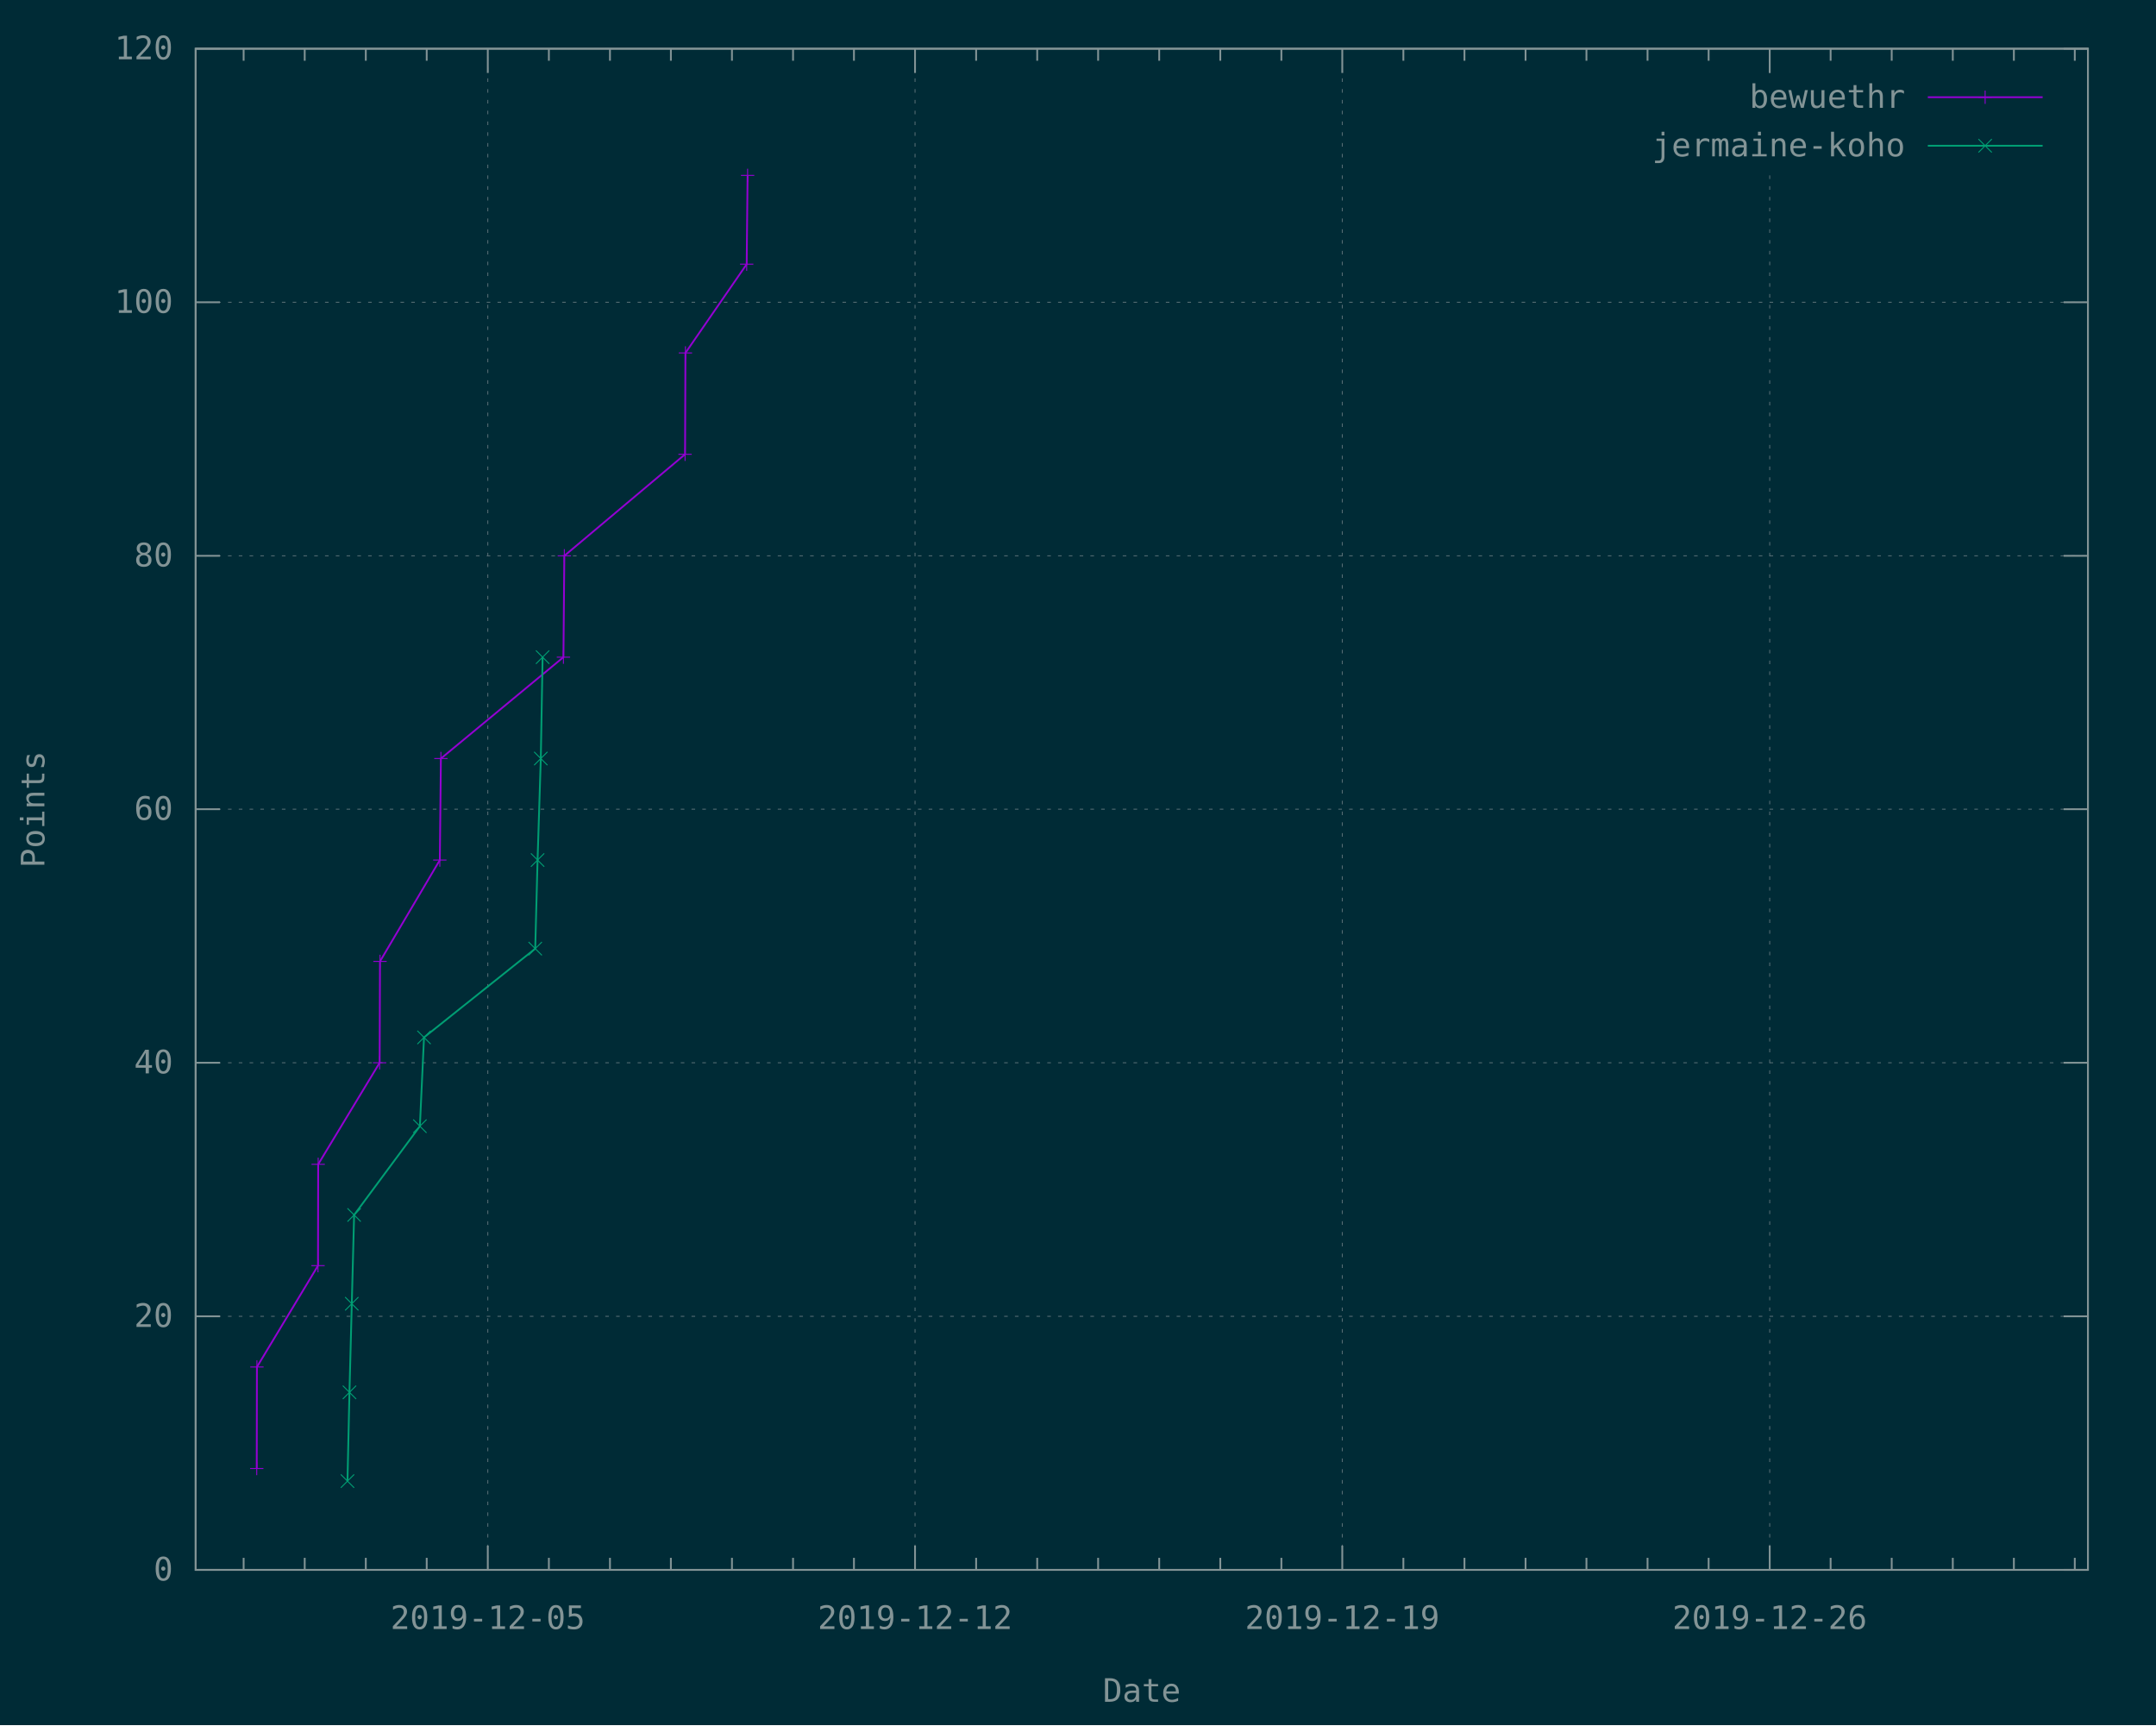
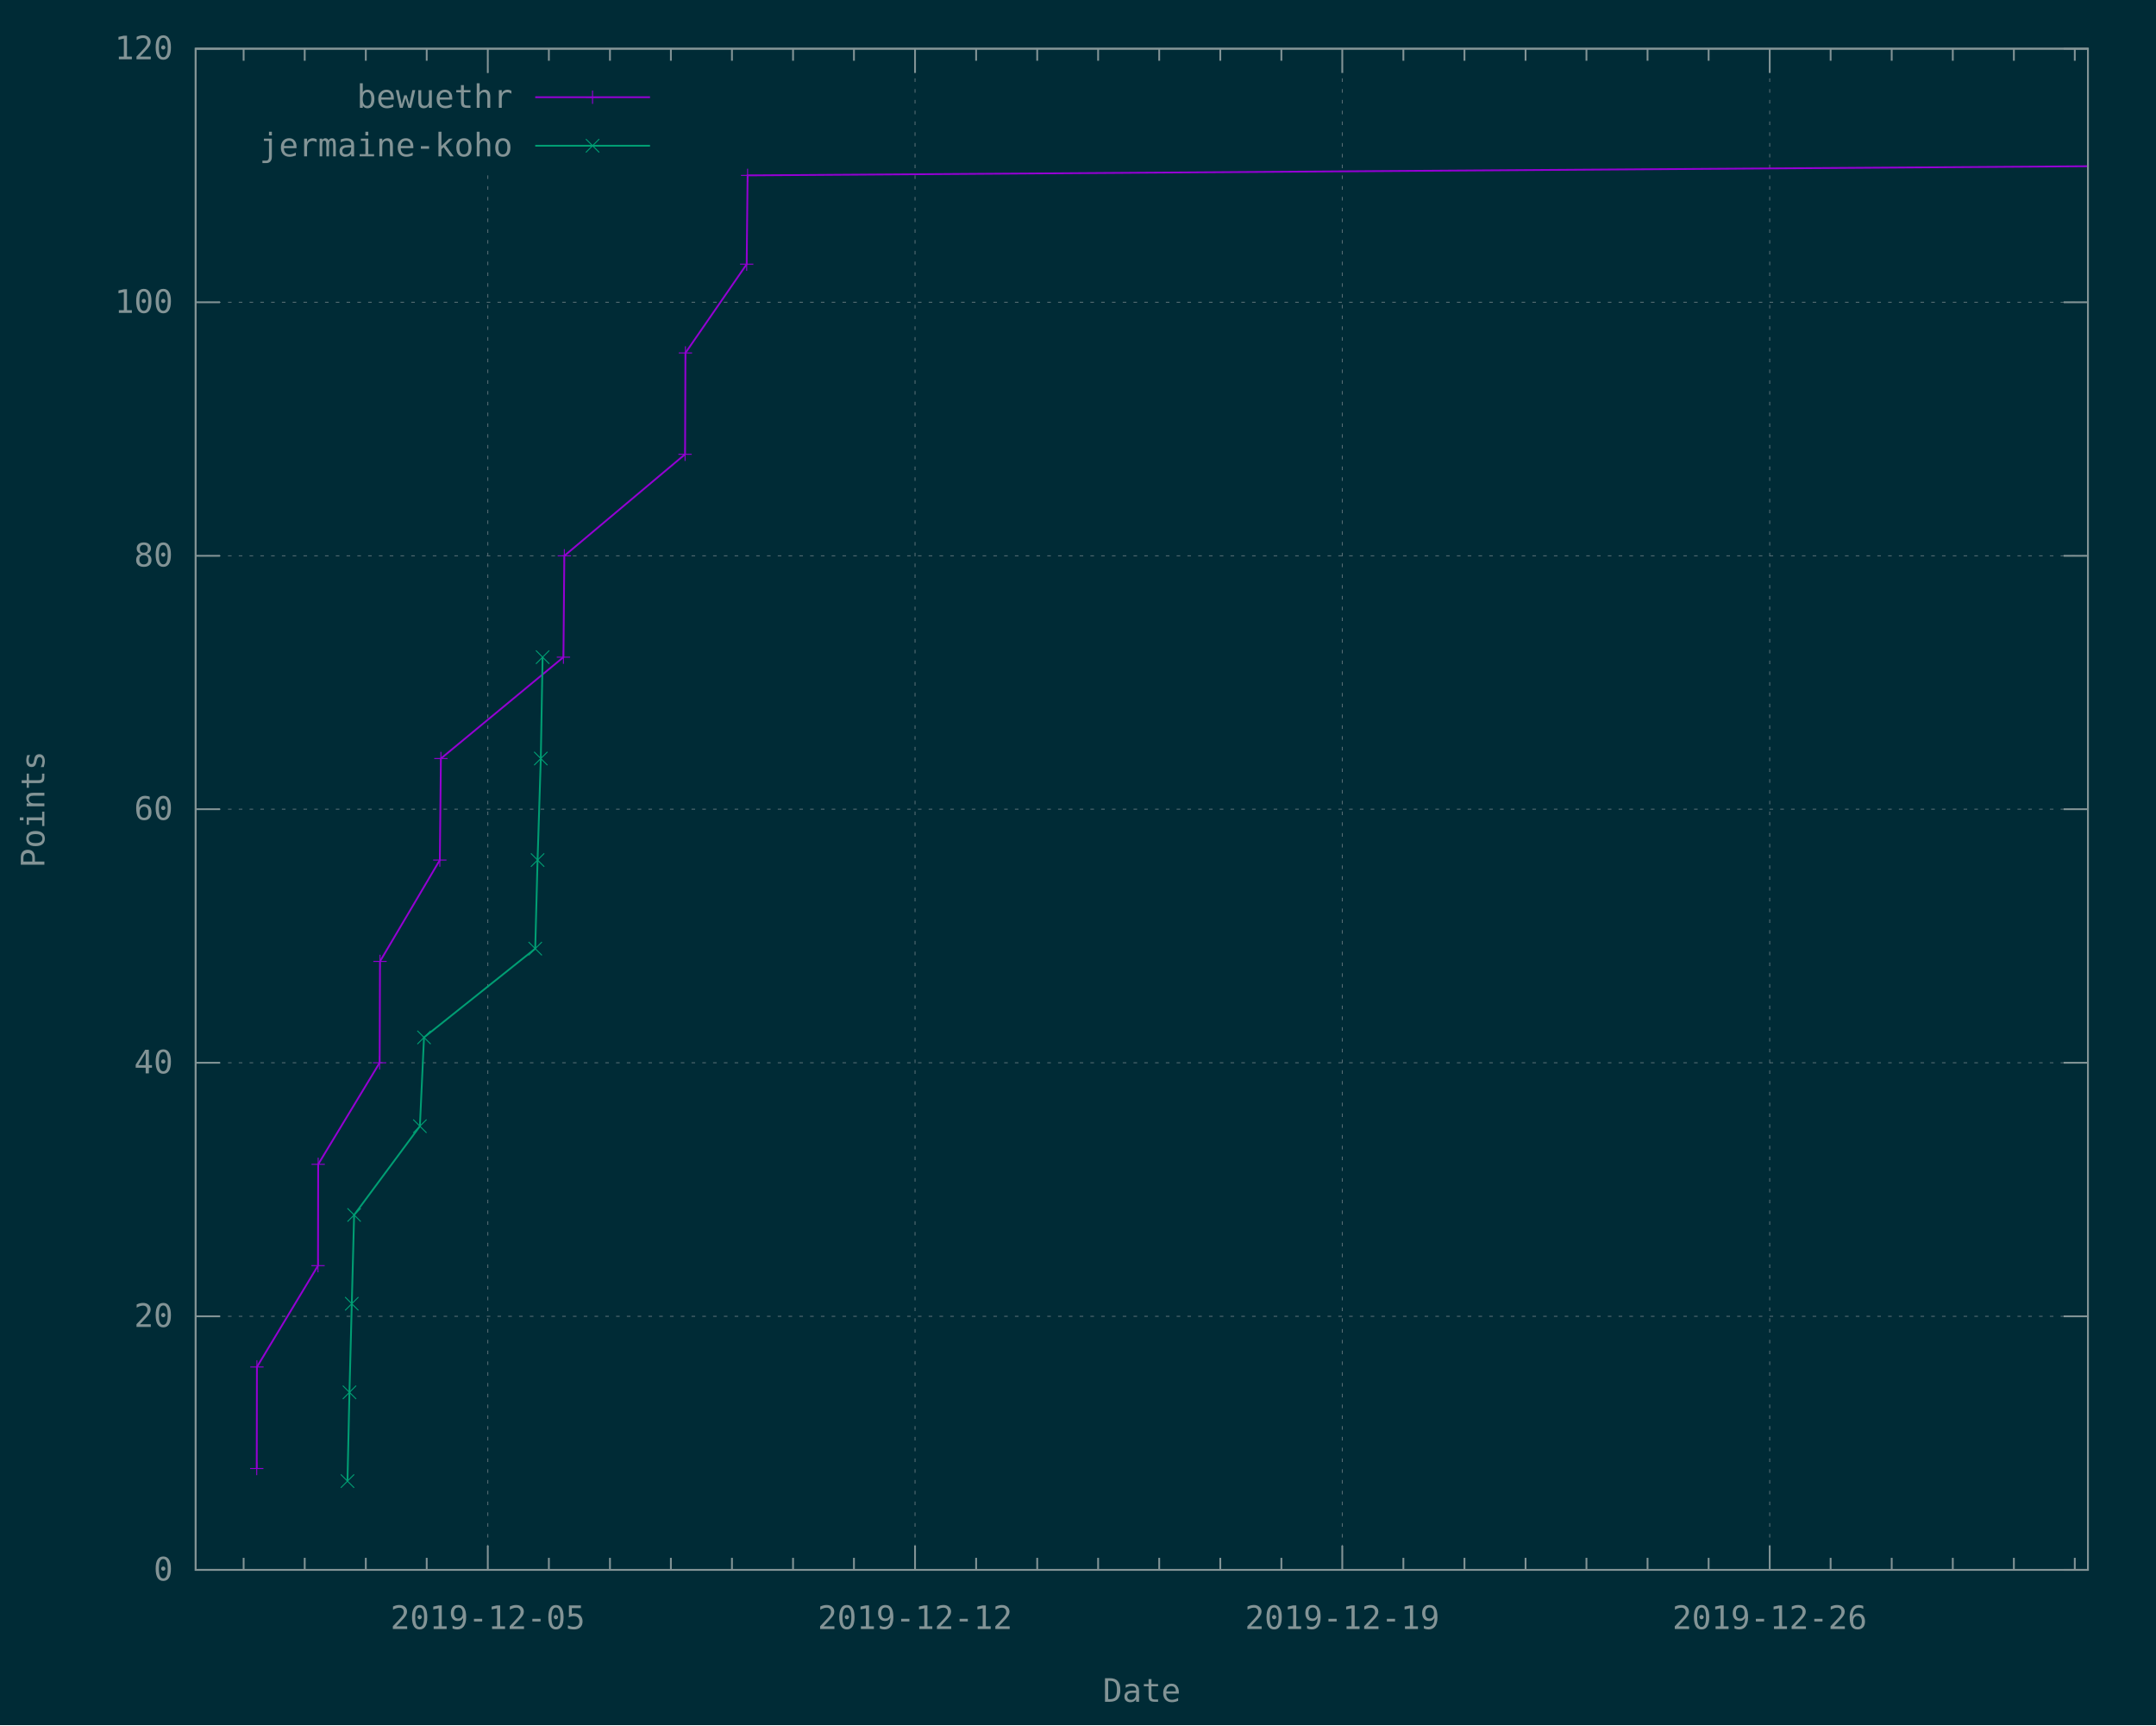
<svg xmlns="http://www.w3.org/2000/svg" xmlns:xlink="http://www.w3.org/1999/xlink" width="1200" height="960" viewBox="0 0 1200 960">
  <g id="gnuplot_canvas">
    <rect x="0" y="0" width="1200" height="960" fill="#002b36" />
    <defs>
      <circle id="gpDot" r="0.5" stroke-width="0.5" stroke="currentColor" />
      <path id="gpPt0" stroke-width="0.148" stroke="currentColor" d="M-1,0 h2 M0,-1 v2" />
      <path id="gpPt1" stroke-width="0.148" stroke="currentColor" d="M-1,-1 L1,1 M1,-1 L-1,1" />
      <path id="gpPt2" stroke-width="0.148" stroke="currentColor" d="M-1,0 L1,0 M0,-1 L0,1 M-1,-1 L1,1 M-1,1 L1,-1" />
      <rect id="gpPt3" stroke-width="0.148" stroke="currentColor" x="-1" y="-1" width="2" height="2" />
      <rect id="gpPt4" stroke-width="0.148" stroke="currentColor" fill="currentColor" x="-1" y="-1" width="2" height="2" />
      <circle id="gpPt5" stroke-width="0.148" stroke="currentColor" cx="0" cy="0" r="1" />
      <use xlink:href="#gpPt5" id="gpPt6" fill="currentColor" stroke="none" />
      <path id="gpPt7" stroke-width="0.148" stroke="currentColor" d="M0,-1.33 L-1.33,0.67 L1.33,0.67 z" />
      <use xlink:href="#gpPt7" id="gpPt8" fill="currentColor" stroke="none" />
      <use xlink:href="#gpPt7" id="gpPt9" stroke="currentColor" transform="rotate(180)" />
      <use xlink:href="#gpPt9" id="gpPt10" fill="currentColor" stroke="none" />
      <use xlink:href="#gpPt3" id="gpPt11" stroke="currentColor" transform="rotate(45)" />
      <use xlink:href="#gpPt11" id="gpPt12" fill="currentColor" stroke="none" />
      <path id="gpPt13" stroke-width="0.148" stroke="currentColor" d="M0,1.330 L1.265,0.411 L0.782,-1.067 L-0.782,-1.076 L-1.265,0.411 z" />
      <use xlink:href="#gpPt13" id="gpPt14" fill="currentColor" stroke="none" />
      <filter id="textbox" filterUnits="objectBoundingBox" x="0" y="0" height="1" width="1">
        <feFlood flood-color="#002B36" flood-opacity="1" result="bgnd" />
        <feComposite in="SourceGraphic" in2="bgnd" operator="atop" />
      </filter>
      <filter id="greybox" filterUnits="objectBoundingBox" x="0" y="0" height="1" width="1">
        <feFlood flood-color="lightgrey" flood-opacity="1" result="grey" />
        <feComposite in="SourceGraphic" in2="grey" operator="atop" />
      </filter>
    </defs>
    <g fill="none" color="#002B36" stroke="currentColor" stroke-width="1.00" stroke-linecap="butt" stroke-linejoin="miter">
</g>
    <g fill="none" color="black" stroke="currentColor" stroke-width="1.00" stroke-linecap="butt" stroke-linejoin="miter">
</g>
    <g fill="none" color="black" stroke="rgb(131, 148, 150)" stroke-width="0.50" stroke-linecap="butt" stroke-linejoin="miter">
</g>
    <g fill="none" color="gray" stroke="currentColor" stroke-width="0.50" stroke-linecap="butt" stroke-linejoin="miter">
      <path stroke="rgb( 88, 110, 117)" stroke-dasharray="2,4" class="gridline" d="M108.9,873.6 L1162.1,873.6  " />
    </g>
    <g fill="none" color="gray" stroke="rgb( 88, 110, 117)" stroke-width="1.00" stroke-linecap="butt" stroke-linejoin="miter">
</g>
    <g fill="none" color="black" stroke="currentColor" stroke-width="1.00" stroke-linecap="butt" stroke-linejoin="miter">
      <path stroke="rgb(131, 148, 150)" d="M108.9,873.6 L122.4,873.6 M1162.1,873.6 L1148.6,873.6  " />
      <g transform="translate(96.3,879.5)" stroke="none" fill="rgb(131,148,150)" font-family="Inconsolata" font-size="18.00" text-anchor="end">
        <text>
          <tspan font-family="Inconsolata"> 0</tspan>
        </text>
      </g>
    </g>
    <g fill="none" color="black" stroke="currentColor" stroke-width="1.00" stroke-linecap="butt" stroke-linejoin="miter">
</g>
    <g fill="none" color="black" stroke="rgb(131, 148, 150)" stroke-width="0.50" stroke-linecap="butt" stroke-linejoin="miter">
</g>
    <g fill="none" color="gray" stroke="currentColor" stroke-width="0.50" stroke-linecap="butt" stroke-linejoin="miter">
      <path stroke="rgb( 88, 110, 117)" stroke-dasharray="2,4" class="gridline" d="M108.9,732.5 L1162.1,732.5  " />
    </g>
    <g fill="none" color="gray" stroke="rgb( 88, 110, 117)" stroke-width="1.00" stroke-linecap="butt" stroke-linejoin="miter">
</g>
    <g fill="none" color="black" stroke="currentColor" stroke-width="1.00" stroke-linecap="butt" stroke-linejoin="miter">
      <path stroke="rgb(131, 148, 150)" d="M108.9,732.5 L122.4,732.5 M1162.1,732.5 L1148.6,732.5  " />
      <g transform="translate(96.3,738.4)" stroke="none" fill="rgb(131,148,150)" font-family="Inconsolata" font-size="18.00" text-anchor="end">
        <text>
          <tspan font-family="Inconsolata"> 20</tspan>
        </text>
      </g>
    </g>
    <g fill="none" color="black" stroke="currentColor" stroke-width="1.00" stroke-linecap="butt" stroke-linejoin="miter">
</g>
    <g fill="none" color="black" stroke="rgb(131, 148, 150)" stroke-width="0.50" stroke-linecap="butt" stroke-linejoin="miter">
</g>
    <g fill="none" color="gray" stroke="currentColor" stroke-width="0.50" stroke-linecap="butt" stroke-linejoin="miter">
      <path stroke="rgb( 88, 110, 117)" stroke-dasharray="2,4" class="gridline" d="M108.9,591.4 L1162.1,591.4  " />
    </g>
    <g fill="none" color="gray" stroke="rgb( 88, 110, 117)" stroke-width="1.00" stroke-linecap="butt" stroke-linejoin="miter">
</g>
    <g fill="none" color="black" stroke="currentColor" stroke-width="1.00" stroke-linecap="butt" stroke-linejoin="miter">
      <path stroke="rgb(131, 148, 150)" d="M108.9,591.4 L122.4,591.4 M1162.1,591.4 L1148.6,591.4  " />
      <g transform="translate(96.3,597.3)" stroke="none" fill="rgb(131,148,150)" font-family="Inconsolata" font-size="18.00" text-anchor="end">
        <text>
          <tspan font-family="Inconsolata"> 40</tspan>
        </text>
      </g>
    </g>
    <g fill="none" color="black" stroke="currentColor" stroke-width="1.00" stroke-linecap="butt" stroke-linejoin="miter">
</g>
    <g fill="none" color="black" stroke="rgb(131, 148, 150)" stroke-width="0.50" stroke-linecap="butt" stroke-linejoin="miter">
</g>
    <g fill="none" color="gray" stroke="currentColor" stroke-width="0.50" stroke-linecap="butt" stroke-linejoin="miter">
      <path stroke="rgb( 88, 110, 117)" stroke-dasharray="2,4" class="gridline" d="M108.9,450.3 L1162.1,450.3  " />
    </g>
    <g fill="none" color="gray" stroke="rgb( 88, 110, 117)" stroke-width="1.00" stroke-linecap="butt" stroke-linejoin="miter">
</g>
    <g fill="none" color="black" stroke="currentColor" stroke-width="1.00" stroke-linecap="butt" stroke-linejoin="miter">
      <path stroke="rgb(131, 148, 150)" d="M108.9,450.3 L122.4,450.3 M1162.1,450.3 L1148.6,450.3  " />
      <g transform="translate(96.3,456.2)" stroke="none" fill="rgb(131,148,150)" font-family="Inconsolata" font-size="18.00" text-anchor="end">
        <text>
          <tspan font-family="Inconsolata"> 60</tspan>
        </text>
      </g>
    </g>
    <g fill="none" color="black" stroke="currentColor" stroke-width="1.00" stroke-linecap="butt" stroke-linejoin="miter">
</g>
    <g fill="none" color="black" stroke="rgb(131, 148, 150)" stroke-width="0.50" stroke-linecap="butt" stroke-linejoin="miter">
</g>
    <g fill="none" color="gray" stroke="currentColor" stroke-width="0.50" stroke-linecap="butt" stroke-linejoin="miter">
      <path stroke="rgb( 88, 110, 117)" stroke-dasharray="2,4" class="gridline" d="M108.9,309.3 L1162.1,309.3  " />
    </g>
    <g fill="none" color="gray" stroke="rgb( 88, 110, 117)" stroke-width="1.00" stroke-linecap="butt" stroke-linejoin="miter">
</g>
    <g fill="none" color="black" stroke="currentColor" stroke-width="1.00" stroke-linecap="butt" stroke-linejoin="miter">
      <path stroke="rgb(131, 148, 150)" d="M108.9,309.3 L122.4,309.3 M1162.1,309.3 L1148.6,309.3  " />
      <g transform="translate(96.3,315.2)" stroke="none" fill="rgb(131,148,150)" font-family="Inconsolata" font-size="18.00" text-anchor="end">
        <text>
          <tspan font-family="Inconsolata"> 80</tspan>
        </text>
      </g>
    </g>
    <g fill="none" color="black" stroke="currentColor" stroke-width="1.00" stroke-linecap="butt" stroke-linejoin="miter">
</g>
    <g fill="none" color="black" stroke="rgb(131, 148, 150)" stroke-width="0.50" stroke-linecap="butt" stroke-linejoin="miter">
</g>
    <g fill="none" color="gray" stroke="currentColor" stroke-width="0.50" stroke-linecap="butt" stroke-linejoin="miter">
      <path stroke="rgb( 88, 110, 117)" stroke-dasharray="2,4" class="gridline" d="M108.9,168.2 L1162.1,168.2  " />
    </g>
    <g fill="none" color="gray" stroke="rgb( 88, 110, 117)" stroke-width="1.00" stroke-linecap="butt" stroke-linejoin="miter">
</g>
    <g fill="none" color="black" stroke="currentColor" stroke-width="1.00" stroke-linecap="butt" stroke-linejoin="miter">
      <path stroke="rgb(131, 148, 150)" d="M108.9,168.2 L122.4,168.2 M1162.1,168.2 L1148.6,168.2  " />
      <g transform="translate(96.3,174.1)" stroke="none" fill="rgb(131,148,150)" font-family="Inconsolata" font-size="18.00" text-anchor="end">
        <text>
          <tspan font-family="Inconsolata"> 100</tspan>
        </text>
      </g>
    </g>
    <g fill="none" color="black" stroke="currentColor" stroke-width="1.00" stroke-linecap="butt" stroke-linejoin="miter">
</g>
    <g fill="none" color="black" stroke="rgb(131, 148, 150)" stroke-width="0.50" stroke-linecap="butt" stroke-linejoin="miter">
</g>
    <g fill="none" color="gray" stroke="currentColor" stroke-width="0.50" stroke-linecap="butt" stroke-linejoin="miter">
      <path stroke="rgb( 88, 110, 117)" stroke-dasharray="2,4" class="gridline" d="M108.9,27.1 L1162.1,27.1  " />
    </g>
    <g fill="none" color="gray" stroke="rgb( 88, 110, 117)" stroke-width="1.00" stroke-linecap="butt" stroke-linejoin="miter">
</g>
    <g fill="none" color="black" stroke="currentColor" stroke-width="1.00" stroke-linecap="butt" stroke-linejoin="miter">
      <path stroke="rgb(131, 148, 150)" d="M108.9,27.1 L122.4,27.1 M1162.1,27.1 L1148.6,27.1  " />
      <g transform="translate(96.3,33.0)" stroke="none" fill="rgb(131,148,150)" font-family="Inconsolata" font-size="18.00" text-anchor="end">
        <text>
          <tspan font-family="Inconsolata"> 120</tspan>
        </text>
      </g>
    </g>
    <g fill="none" color="black" stroke="currentColor" stroke-width="1.00" stroke-linecap="butt" stroke-linejoin="miter">
      <path stroke="rgb(131, 148, 150)" d="M135.6,873.6 L135.6,866.9 M135.6,27.1 L135.6,33.8 M169.6,873.6 L169.6,866.9 M169.6,27.1 L169.6,33.8   M203.6,873.6 L203.6,866.9 M203.6,27.1 L203.6,33.8 M237.5,873.6 L237.5,866.9 M237.5,27.1 L237.5,33.8    " />
    </g>
    <g fill="none" color="black" stroke="rgb(131, 148, 150)" stroke-width="0.50" stroke-linecap="butt" stroke-linejoin="miter">
</g>
    <g fill="none" color="gray" stroke="currentColor" stroke-width="0.50" stroke-linecap="butt" stroke-linejoin="miter">
-       <path stroke="rgb( 88, 110, 117)" stroke-dasharray="2,4" class="gridline" d="M271.5,873.6 L271.5,27.1  " />
+       <path stroke="rgb( 88, 110, 117)" stroke-dasharray="2,4" class="gridline" d="M271.5,873.6 L271.5,94.6 M271.5,40.6 L271.5,27.1  " />
    </g>
    <g fill="none" color="gray" stroke="rgb( 88, 110, 117)" stroke-width="1.00" stroke-linecap="butt" stroke-linejoin="miter">
</g>
    <g fill="none" color="black" stroke="currentColor" stroke-width="1.00" stroke-linecap="butt" stroke-linejoin="miter">
      <path stroke="rgb(131, 148, 150)" d="M271.5,873.6 L271.5,860.1 M271.5,27.1 L271.5,40.6  " />
      <g transform="translate(271.5,906.5)" stroke="none" fill="rgb(131,148,150)" font-family="Inconsolata" font-size="18.00" text-anchor="middle">
        <text>
          <tspan font-family="Inconsolata">2019-12-05</tspan>
        </text>
      </g>
    </g>
    <g fill="none" color="black" stroke="currentColor" stroke-width="1.00" stroke-linecap="butt" stroke-linejoin="miter">
      <path stroke="rgb(131, 148, 150)" d="M305.5,873.6 L305.5,866.9 M305.5,27.1 L305.5,33.8 M339.5,873.6 L339.5,866.9 M339.5,27.1 L339.5,33.8   M373.4,873.6 L373.4,866.9 M373.4,27.1 L373.4,33.8 M407.4,873.6 L407.4,866.9 M407.4,27.1 L407.4,33.8   M441.4,873.6 L441.4,866.9 M441.4,27.1 L441.4,33.8 M475.3,873.6 L475.3,866.9 M475.3,27.1 L475.3,33.8    " />
    </g>
    <g fill="none" color="black" stroke="rgb(131, 148, 150)" stroke-width="0.50" stroke-linecap="butt" stroke-linejoin="miter">
</g>
    <g fill="none" color="gray" stroke="currentColor" stroke-width="0.50" stroke-linecap="butt" stroke-linejoin="miter">
      <path stroke="rgb( 88, 110, 117)" stroke-dasharray="2,4" class="gridline" d="M509.3,873.6 L509.3,27.1  " />
    </g>
    <g fill="none" color="gray" stroke="rgb( 88, 110, 117)" stroke-width="1.00" stroke-linecap="butt" stroke-linejoin="miter">
</g>
    <g fill="none" color="black" stroke="currentColor" stroke-width="1.00" stroke-linecap="butt" stroke-linejoin="miter">
      <path stroke="rgb(131, 148, 150)" d="M509.3,873.6 L509.3,860.1 M509.3,27.1 L509.3,40.6  " />
      <g transform="translate(509.3,906.5)" stroke="none" fill="rgb(131,148,150)" font-family="Inconsolata" font-size="18.00" text-anchor="middle">
        <text>
          <tspan font-family="Inconsolata">2019-12-12</tspan>
        </text>
      </g>
    </g>
    <g fill="none" color="black" stroke="currentColor" stroke-width="1.00" stroke-linecap="butt" stroke-linejoin="miter">
      <path stroke="rgb(131, 148, 150)" d="M543.3,873.6 L543.3,866.9 M543.3,27.1 L543.3,33.8 M577.3,873.6 L577.3,866.9 M577.3,27.1 L577.3,33.8   M611.2,873.6 L611.2,866.9 M611.2,27.1 L611.2,33.8 M645.2,873.6 L645.2,866.9 M645.2,27.1 L645.2,33.8   M679.2,873.6 L679.2,866.9 M679.2,27.1 L679.2,33.8 M713.2,873.6 L713.2,866.9 M713.2,27.1 L713.2,33.8    " />
    </g>
    <g fill="none" color="black" stroke="rgb(131, 148, 150)" stroke-width="0.50" stroke-linecap="butt" stroke-linejoin="miter">
</g>
    <g fill="none" color="gray" stroke="currentColor" stroke-width="0.50" stroke-linecap="butt" stroke-linejoin="miter">
      <path stroke="rgb( 88, 110, 117)" stroke-dasharray="2,4" class="gridline" d="M747.1,873.6 L747.1,27.1  " />
    </g>
    <g fill="none" color="gray" stroke="rgb( 88, 110, 117)" stroke-width="1.00" stroke-linecap="butt" stroke-linejoin="miter">
</g>
    <g fill="none" color="black" stroke="currentColor" stroke-width="1.00" stroke-linecap="butt" stroke-linejoin="miter">
      <path stroke="rgb(131, 148, 150)" d="M747.1,873.6 L747.1,860.1 M747.1,27.1 L747.1,40.6  " />
      <g transform="translate(747.1,906.5)" stroke="none" fill="rgb(131,148,150)" font-family="Inconsolata" font-size="18.00" text-anchor="middle">
        <text>
          <tspan font-family="Inconsolata">2019-12-19</tspan>
        </text>
      </g>
    </g>
    <g fill="none" color="black" stroke="currentColor" stroke-width="1.00" stroke-linecap="butt" stroke-linejoin="miter">
      <path stroke="rgb(131, 148, 150)" d="M781.1,873.6 L781.1,866.9 M781.1,27.1 L781.1,33.8 M815.1,873.6 L815.1,866.9 M815.1,27.1 L815.1,33.8   M849.1,873.6 L849.1,866.9 M849.1,27.1 L849.1,33.8 M883.0,873.6 L883.0,866.9 M883.0,27.1 L883.0,33.8   M917.0,873.6 L917.0,866.9 M917.0,27.1 L917.0,33.8 M951.0,873.6 L951.0,866.9 M951.0,27.1 L951.0,33.8    " />
    </g>
    <g fill="none" color="black" stroke="rgb(131, 148, 150)" stroke-width="0.50" stroke-linecap="butt" stroke-linejoin="miter">
</g>
    <g fill="none" color="gray" stroke="currentColor" stroke-width="0.50" stroke-linecap="butt" stroke-linejoin="miter">
-       <path stroke="rgb( 88, 110, 117)" stroke-dasharray="2,4" class="gridline" d="M985.0,873.6 L985.0,94.6 M985.0,40.6 L985.0,27.1  " />
+       <path stroke="rgb( 88, 110, 117)" stroke-dasharray="2,4" class="gridline" d="M985.0,873.6 L985.0,27.1  " />
    </g>
    <g fill="none" color="gray" stroke="rgb( 88, 110, 117)" stroke-width="1.00" stroke-linecap="butt" stroke-linejoin="miter">
</g>
    <g fill="none" color="black" stroke="currentColor" stroke-width="1.00" stroke-linecap="butt" stroke-linejoin="miter">
      <path stroke="rgb(131, 148, 150)" d="M985.0,873.6 L985.0,860.1 M985.0,27.1 L985.0,40.6  " />
      <g transform="translate(985.0,906.5)" stroke="none" fill="rgb(131,148,150)" font-family="Inconsolata" font-size="18.00" text-anchor="middle">
        <text>
          <tspan font-family="Inconsolata">2019-12-26</tspan>
        </text>
      </g>
    </g>
    <g fill="none" color="black" stroke="currentColor" stroke-width="1.00" stroke-linecap="butt" stroke-linejoin="miter">
      <path stroke="rgb(131, 148, 150)" d="M1018.9,873.6 L1018.9,866.9 M1018.9,27.1 L1018.9,33.8 M1052.9,873.6 L1052.9,866.9 M1052.9,27.1 L1052.9,33.8   M1086.9,873.6 L1086.9,866.9 M1086.9,27.1 L1086.9,33.8 M1120.9,873.6 L1120.9,866.9 M1120.9,27.1 L1120.9,33.8   M1154.8,873.6 L1154.8,866.9 M1154.8,27.1 L1154.8,33.8  " />
    </g>
    <g fill="none" color="black" stroke="currentColor" stroke-width="1.00" stroke-linecap="butt" stroke-linejoin="miter">
      <path stroke="rgb(131, 148, 150)" d="M108.9,27.1 L108.9,873.6 L1162.1,873.6 L1162.1,27.1 L108.9,27.1 Z  " />
    </g>
    <g fill="none" color="black" stroke="currentColor" stroke-width="1.00" stroke-linecap="butt" stroke-linejoin="miter">
      <g transform="translate(24.7,450.4) rotate(270)" stroke="none" fill="rgb(131,148,150)" font-family="Inconsolata" font-size="18.00" text-anchor="middle">
        <text>
          <tspan font-family="Inconsolata">Points</tspan>
        </text>
      </g>
    </g>
    <g fill="none" color="black" stroke="currentColor" stroke-width="1.00" stroke-linecap="butt" stroke-linejoin="miter">
      <g transform="translate(635.5,947.0)" stroke="none" fill="rgb(131,148,150)" font-family="Inconsolata" font-size="18.00" text-anchor="middle">
        <text>
          <tspan font-family="Inconsolata">Date</tspan>
        </text>
      </g>
    </g>
    <g fill="none" color="black" stroke="currentColor" stroke-width="1.00" stroke-linecap="butt" stroke-linejoin="miter">
</g>
    <g id="gnuplot_plot_1">
      <g fill="none" color="black" stroke="currentColor" stroke-width="1.00" stroke-linecap="butt" stroke-linejoin="miter">
-         <g transform="translate(1060.4,60.0)" stroke="none" fill="rgb(131,148,150)" font-family="Inconsolata" font-size="18.00" text-anchor="end">
+         <g transform="translate(285.3,60.0)" stroke="none" fill="rgb(131,148,150)" font-family="Inconsolata" font-size="18.00" text-anchor="end">
          <text>
            <tspan font-family="Inconsolata">bewuethr</tspan>
          </text>
        </g>
      </g>
      <g fill="none" color="black" stroke="currentColor" stroke-width="1.00" stroke-linecap="butt" stroke-linejoin="miter">
-         <path stroke="rgb(148,   0, 211)" d="M1073.0,54.1 L1136.9,54.1 M142.9,817.2 L143.0,760.7 L177.0,704.3 L177.1,647.9 L211.3,591.4 L211.5,535.0   L244.8,478.6 L245.4,422.1 L313.6,365.7 L314.1,309.3 L381.3,252.8 L381.5,196.4 L415.6,147.0 L416.1,97.6    " />
+         <path stroke="rgb(148,   0, 211)" d="M297.9,54.1 L361.8,54.1 M142.9,817.2 L143.0,760.7 L177.0,704.3 L177.1,647.9 L211.3,591.4 L211.5,535.0   L244.8,478.6 L245.4,422.1 L313.6,365.7 L314.1,309.3 L381.3,252.8 L381.5,196.4 L415.6,147.0 L416.1,97.6   L1162.1,92.5  " />
        <use xlink:href="#gpPt0" transform="translate(142.9,817.2) scale(3.71)" color="rgb(148,   0, 211)" />
        <use xlink:href="#gpPt0" transform="translate(143.0,760.7) scale(3.71)" color="rgb(148,   0, 211)" />
        <use xlink:href="#gpPt0" transform="translate(177.0,704.3) scale(3.71)" color="rgb(148,   0, 211)" />
        <use xlink:href="#gpPt0" transform="translate(177.1,647.9) scale(3.71)" color="rgb(148,   0, 211)" />
        <use xlink:href="#gpPt0" transform="translate(211.3,591.4) scale(3.71)" color="rgb(148,   0, 211)" />
        <use xlink:href="#gpPt0" transform="translate(211.5,535.0) scale(3.71)" color="rgb(148,   0, 211)" />
        <use xlink:href="#gpPt0" transform="translate(244.8,478.6) scale(3.71)" color="rgb(148,   0, 211)" />
        <use xlink:href="#gpPt0" transform="translate(245.4,422.1) scale(3.71)" color="rgb(148,   0, 211)" />
        <use xlink:href="#gpPt0" transform="translate(313.6,365.7) scale(3.71)" color="rgb(148,   0, 211)" />
        <use xlink:href="#gpPt0" transform="translate(314.1,309.3) scale(3.71)" color="rgb(148,   0, 211)" />
        <use xlink:href="#gpPt0" transform="translate(381.3,252.8) scale(3.71)" color="rgb(148,   0, 211)" />
        <use xlink:href="#gpPt0" transform="translate(381.5,196.4) scale(3.71)" color="rgb(148,   0, 211)" />
        <use xlink:href="#gpPt0" transform="translate(415.6,147.0) scale(3.71)" color="rgb(148,   0, 211)" />
        <use xlink:href="#gpPt0" transform="translate(416.1,97.6) scale(3.71)" color="rgb(148,   0, 211)" />
-         <use xlink:href="#gpPt0" transform="translate(1104.9,54.1) scale(3.71)" color="rgb(148,   0, 211)" />
+         <use xlink:href="#gpPt0" transform="translate(329.8,54.1) scale(3.71)" color="rgb(148,   0, 211)" />
      </g>
    </g>
    <g id="gnuplot_plot_2">
      <g fill="none" color="black" stroke="currentColor" stroke-width="1.00" stroke-linecap="butt" stroke-linejoin="miter">
-         <g transform="translate(1060.4,87.0)" stroke="none" fill="rgb(131,148,150)" font-family="Inconsolata" font-size="18.00" text-anchor="end">
+         <g transform="translate(285.3,87.0)" stroke="none" fill="rgb(131,148,150)" font-family="Inconsolata" font-size="18.00" text-anchor="end">
          <text>
            <tspan font-family="Inconsolata">jermaine-koho</tspan>
          </text>
        </g>
      </g>
      <g fill="none" color="black" stroke="currentColor" stroke-width="1.00" stroke-linecap="butt" stroke-linejoin="miter">
-         <path stroke="rgb(  0, 158, 115)" d="M1073.0,81.1 L1136.9,81.1 M193.4,824.2 L194.5,774.8 L195.8,725.5 L197.1,676.1 L233.7,626.7 L236.0,577.3   L297.9,527.9 L299.2,478.6 L301.0,422.1 L302.0,365.7  " />
+         <path stroke="rgb(  0, 158, 115)" d="M297.9,81.1 L361.8,81.1 M193.4,824.2 L194.5,774.8 L195.8,725.5 L197.1,676.1 L233.7,626.7 L236.0,577.3   L297.9,527.9 L299.2,478.6 L301.0,422.1 L302.0,365.7  " />
        <use xlink:href="#gpPt1" transform="translate(193.4,824.2) scale(3.71)" color="rgb(  0, 158, 115)" />
        <use xlink:href="#gpPt1" transform="translate(194.5,774.8) scale(3.71)" color="rgb(  0, 158, 115)" />
        <use xlink:href="#gpPt1" transform="translate(195.8,725.5) scale(3.71)" color="rgb(  0, 158, 115)" />
        <use xlink:href="#gpPt1" transform="translate(197.1,676.1) scale(3.71)" color="rgb(  0, 158, 115)" />
        <use xlink:href="#gpPt1" transform="translate(233.7,626.7) scale(3.71)" color="rgb(  0, 158, 115)" />
        <use xlink:href="#gpPt1" transform="translate(236.0,577.3) scale(3.71)" color="rgb(  0, 158, 115)" />
        <use xlink:href="#gpPt1" transform="translate(297.9,527.9) scale(3.71)" color="rgb(  0, 158, 115)" />
        <use xlink:href="#gpPt1" transform="translate(299.2,478.6) scale(3.71)" color="rgb(  0, 158, 115)" />
        <use xlink:href="#gpPt1" transform="translate(301.0,422.1) scale(3.71)" color="rgb(  0, 158, 115)" />
        <use xlink:href="#gpPt1" transform="translate(302.0,365.7) scale(3.71)" color="rgb(  0, 158, 115)" />
-         <use xlink:href="#gpPt1" transform="translate(1104.9,81.1) scale(3.71)" color="rgb(  0, 158, 115)" />
+         <use xlink:href="#gpPt1" transform="translate(329.8,81.1) scale(3.71)" color="rgb(  0, 158, 115)" />
      </g>
    </g>
    <g fill="none" color="#002B36" stroke="rgb(  0, 158, 115)" stroke-width="2.00" stroke-linecap="butt" stroke-linejoin="miter">
</g>
    <g fill="none" color="black" stroke="currentColor" stroke-width="2.00" stroke-linecap="butt" stroke-linejoin="miter">
</g>
    <g fill="none" color="black" stroke="black" stroke-width="1.00" stroke-linecap="butt" stroke-linejoin="miter">
</g>
    <g fill="none" color="black" stroke="currentColor" stroke-width="1.00" stroke-linecap="butt" stroke-linejoin="miter">
      <path stroke="rgb(131, 148, 150)" d="M108.9,27.1 L108.9,873.6 L1162.1,873.6 L1162.1,27.1 L108.9,27.1 Z  " />
    </g>
    <g fill="none" color="black" stroke="currentColor" stroke-width="1.00" stroke-linecap="butt" stroke-linejoin="miter">
</g>
  </g>
</svg>
